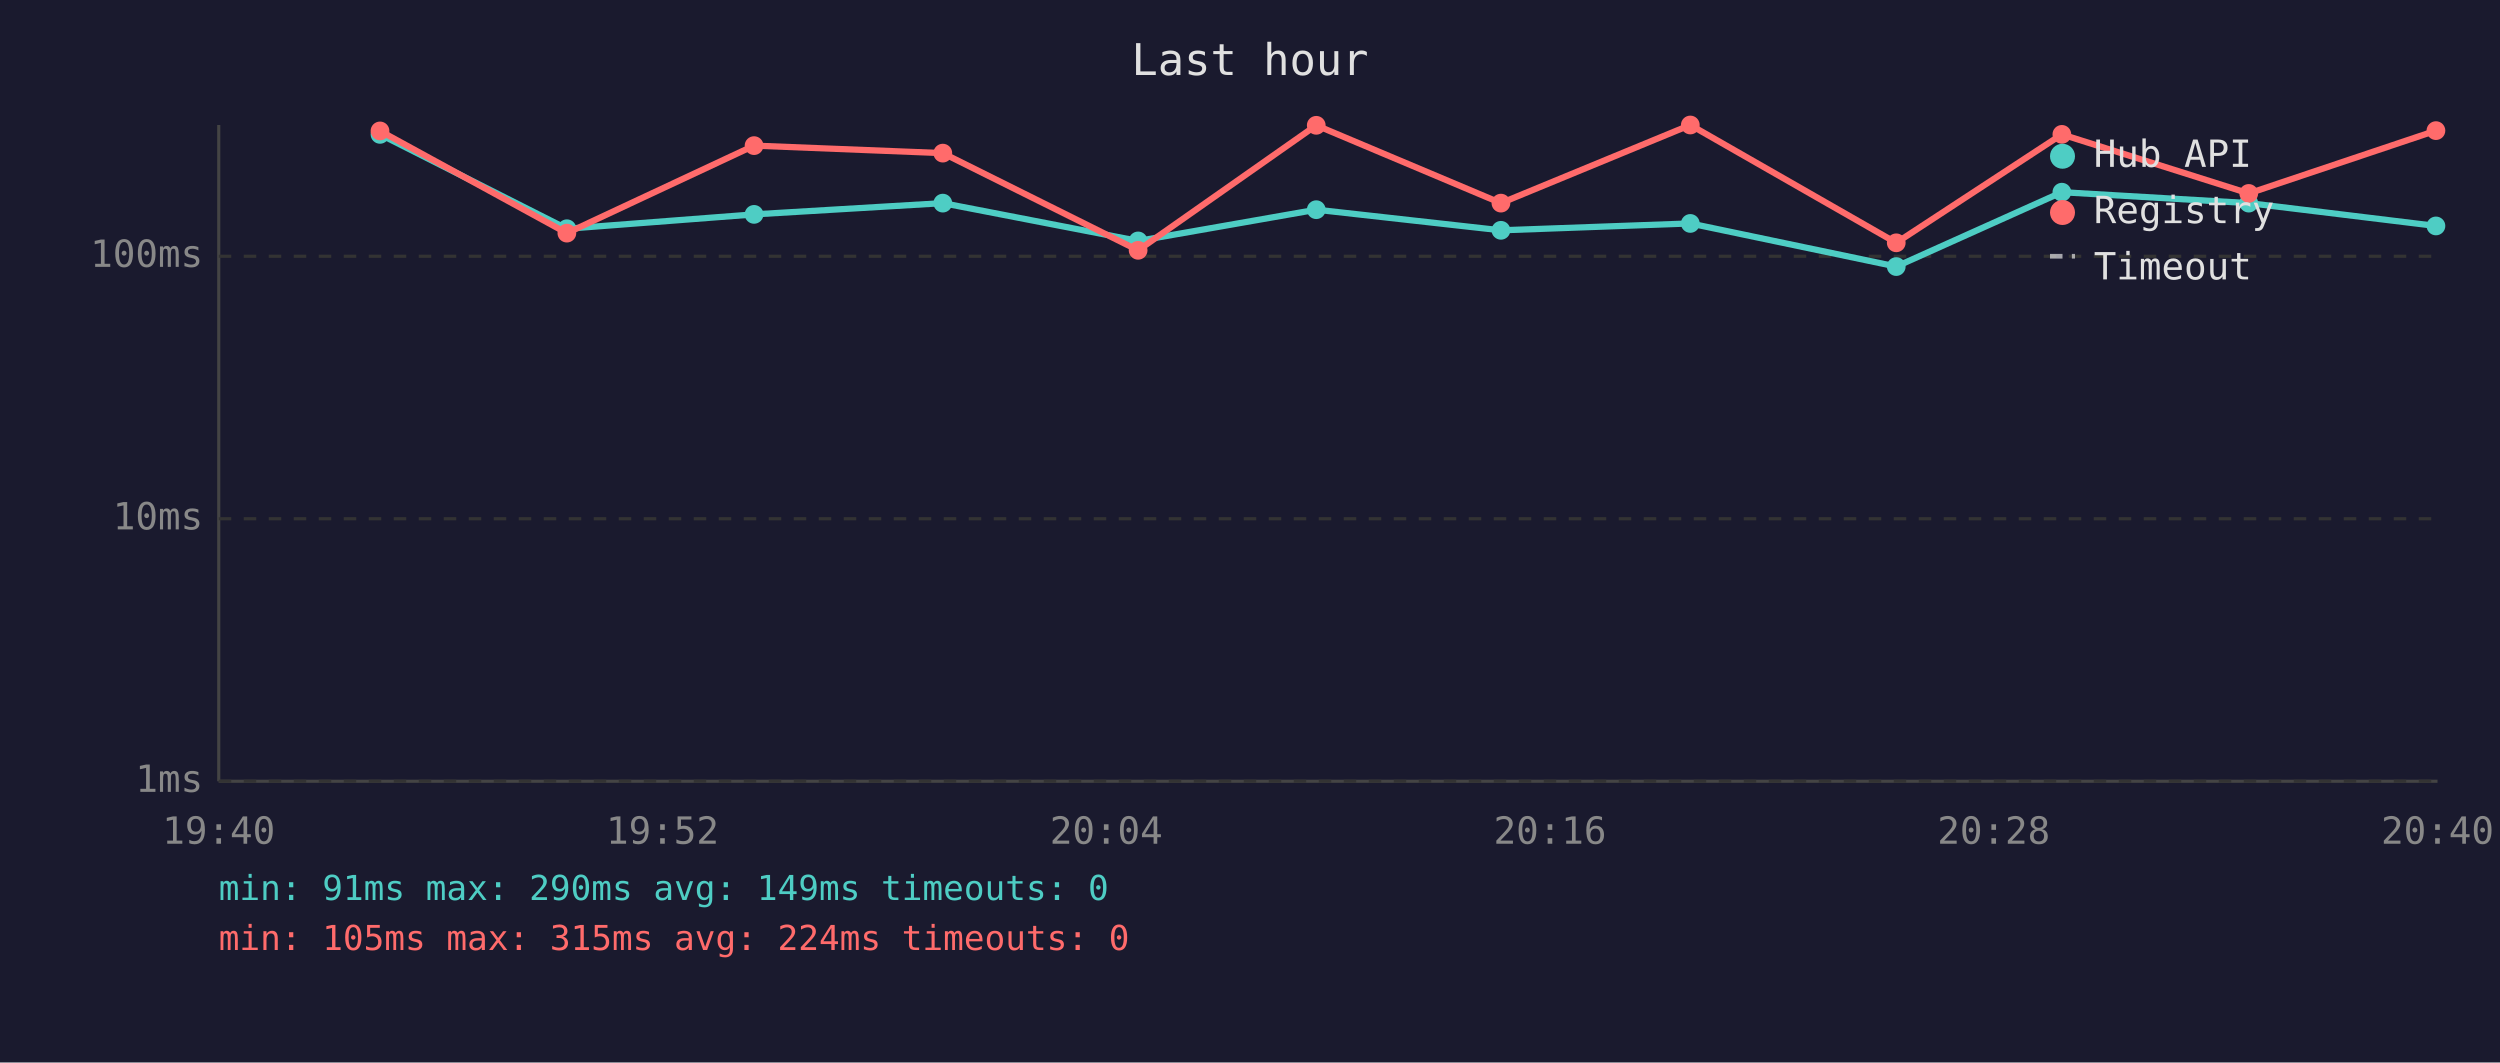
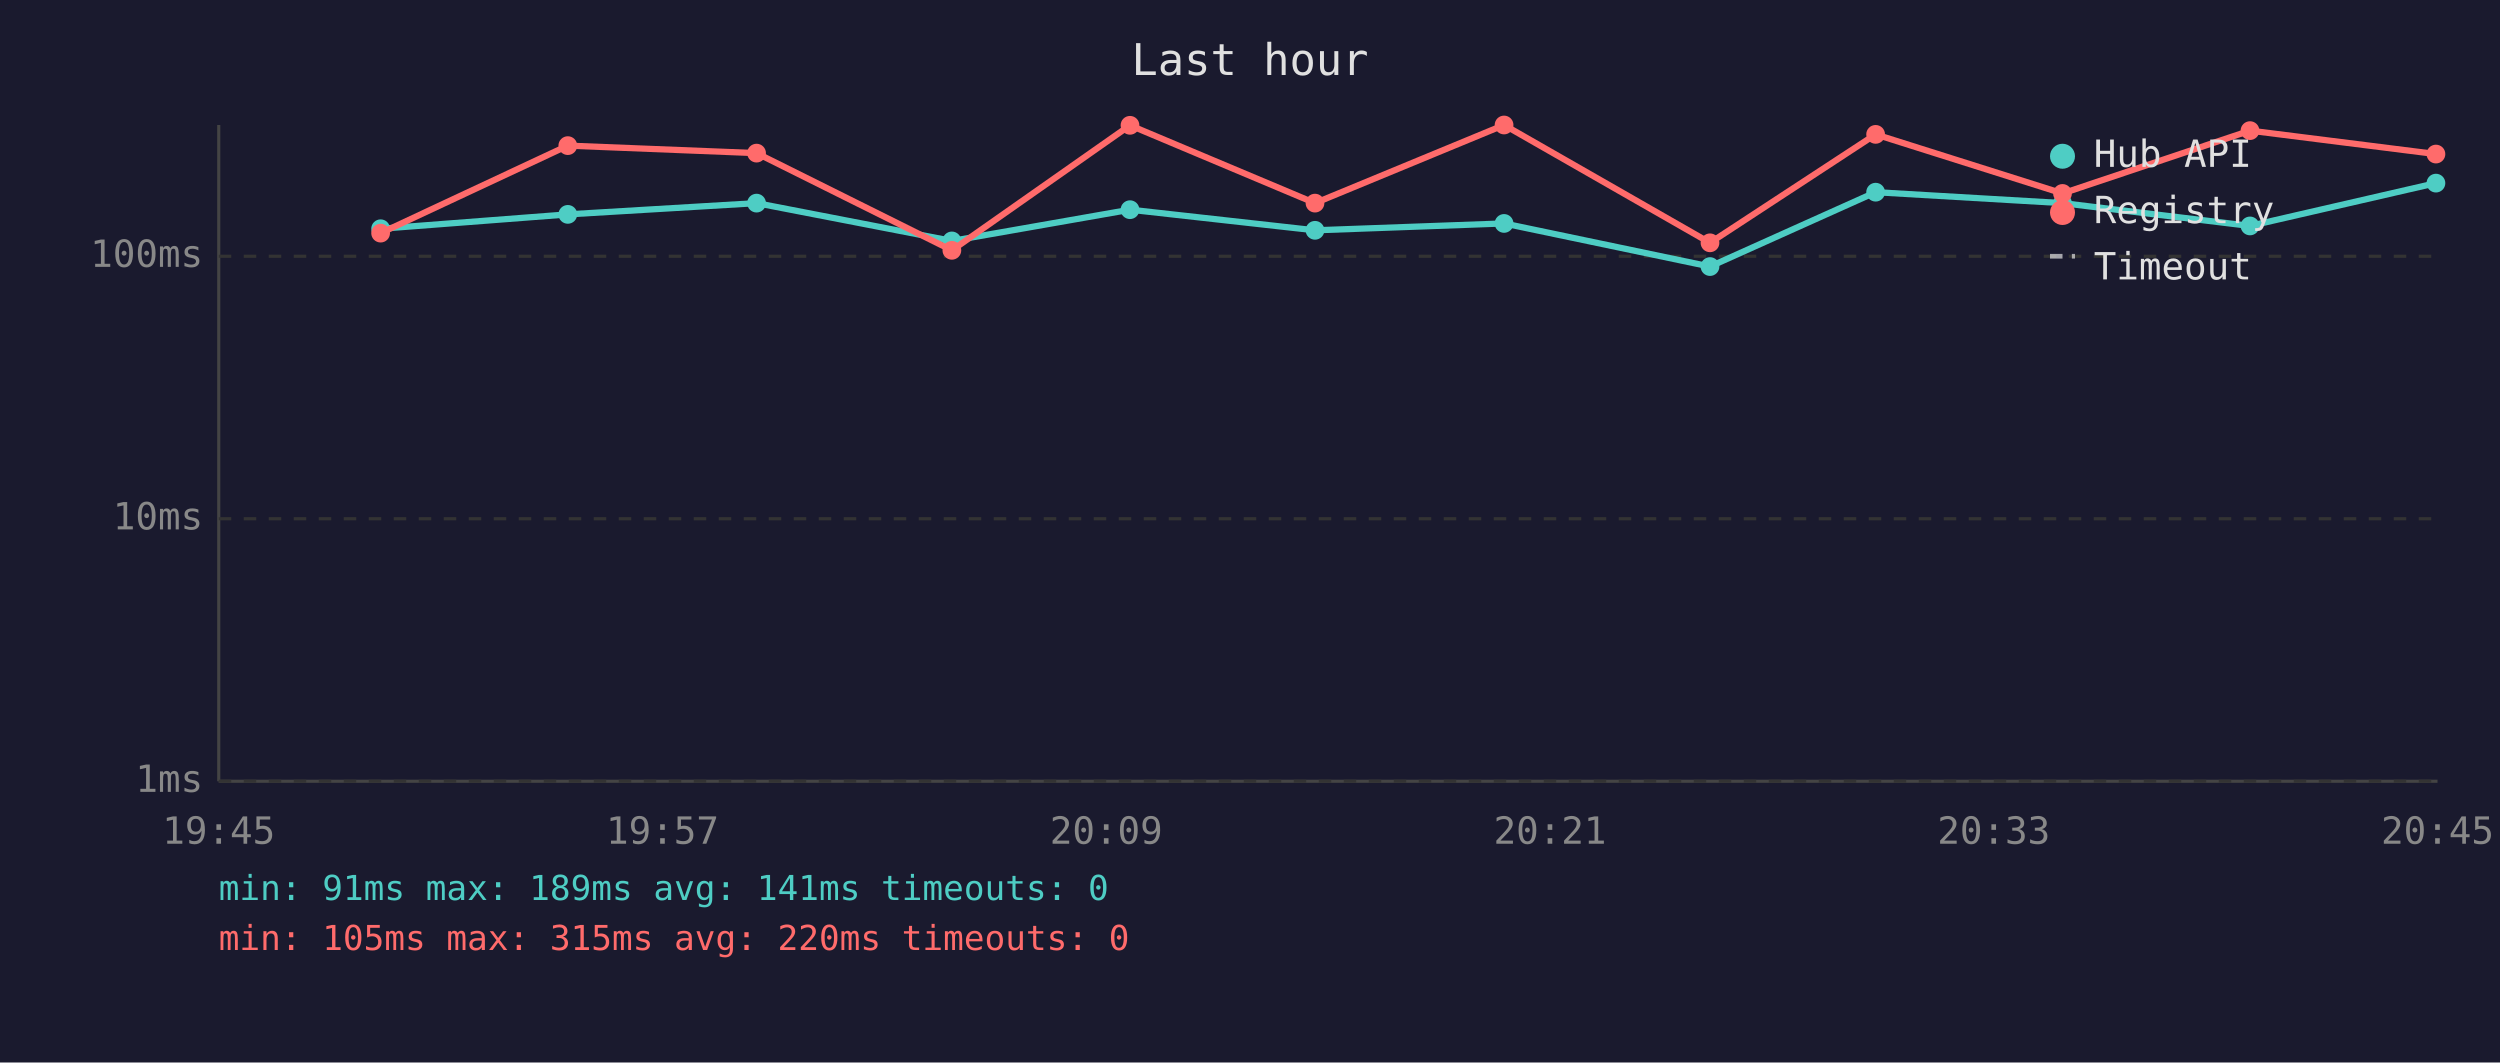
<svg xmlns="http://www.w3.org/2000/svg" viewBox="0 0 800 340" font-family="monospace" font-size="12">
  <rect width="800" height="340" fill="#1a1a2e" />
  <text x="400" y="24" fill="#e0e0e0" font-size="14" text-anchor="middle">Last hour</text>
  <line x1="70" y1="40" x2="70" y2="250" stroke="#444" stroke-width="1" />
  <line x1="70" y1="250" x2="780" y2="250" stroke="#444" stroke-width="1" />
  <line x1="70" y1="250" x2="780" y2="250" stroke="#333" stroke-width="1" stroke-dasharray="4" />
  <text x="65" y="250" fill="#888" text-anchor="end" dominant-baseline="middle">1ms</text>
  <line x1="70" y1="166" x2="780" y2="166" stroke="#333" stroke-width="1" stroke-dasharray="4" />
  <text x="65" y="166" fill="#888" text-anchor="end" dominant-baseline="middle">10ms</text>
  <line x1="70" y1="82" x2="780" y2="82" stroke="#333" stroke-width="1" stroke-dasharray="4" />
  <text x="65" y="82" fill="#888" text-anchor="end" dominant-baseline="middle">100ms</text>
-   <text x="70" y="270" fill="#888" text-anchor="middle">19:40</text>
-   <text x="212" y="270" fill="#888" text-anchor="middle">19:52</text>
-   <text x="354" y="270" fill="#888" text-anchor="middle">20:04</text>
-   <text x="496" y="270" fill="#888" text-anchor="middle">20:16</text>
-   <text x="638" y="270" fill="#888" text-anchor="middle">20:28</text>
-   <text x="780" y="270" fill="#888" text-anchor="middle">20:40</text>
-   <polyline points="121.6,43.0 181.4,73.2 241.3,68.6 301.7,65.0 364.2,77.1 421.2,67.1 480.3,73.7 540.9,71.5 606.8,85.3 659.8,61.5 719.6,65.0 779.5,72.3" fill="none" stroke="#4ecdc4" stroke-width="2" opacity="1" />
-   <circle cx="121.6" cy="43.0" r="3" fill="#4ecdc4" />
-   <circle cx="181.4" cy="73.2" r="3" fill="#4ecdc4" />
-   <circle cx="241.3" cy="68.6" r="3" fill="#4ecdc4" />
-   <circle cx="301.7" cy="65.0" r="3" fill="#4ecdc4" />
-   <circle cx="364.2" cy="77.1" r="3" fill="#4ecdc4" />
-   <circle cx="421.2" cy="67.1" r="3" fill="#4ecdc4" />
-   <circle cx="480.3" cy="73.7" r="3" fill="#4ecdc4" />
-   <circle cx="540.9" cy="71.5" r="3" fill="#4ecdc4" />
-   <circle cx="606.8" cy="85.3" r="3" fill="#4ecdc4" />
-   <circle cx="659.8" cy="61.5" r="3" fill="#4ecdc4" />
-   <circle cx="719.6" cy="65.0" r="3" fill="#4ecdc4" />
-   <circle cx="779.5" cy="72.3" r="3" fill="#4ecdc4" />
-   <polyline points="121.6,41.9 181.4,74.6 241.3,46.6 301.7,49.0 364.2,80.1 421.2,40.1 480.3,65.0 540.9,40.0 606.8,77.7 659.8,43.0 719.6,61.9 779.5,41.8" fill="none" stroke="#ff6b6b" stroke-width="2" opacity="1" />
-   <circle cx="121.6" cy="41.9" r="3" fill="#ff6b6b" />
-   <circle cx="181.4" cy="74.6" r="3" fill="#ff6b6b" />
-   <circle cx="241.3" cy="46.6" r="3" fill="#ff6b6b" />
-   <circle cx="301.7" cy="49.0" r="3" fill="#ff6b6b" />
-   <circle cx="364.2" cy="80.1" r="3" fill="#ff6b6b" />
-   <circle cx="421.2" cy="40.1" r="3" fill="#ff6b6b" />
-   <circle cx="480.3" cy="65.0" r="3" fill="#ff6b6b" />
-   <circle cx="540.9" cy="40.0" r="3" fill="#ff6b6b" />
-   <circle cx="606.8" cy="77.7" r="3" fill="#ff6b6b" />
-   <circle cx="659.8" cy="43.0" r="3" fill="#ff6b6b" />
-   <circle cx="719.6" cy="61.9" r="3" fill="#ff6b6b" />
-   <circle cx="779.5" cy="41.8" r="3" fill="#ff6b6b" />
+   <text x="70" y="270" fill="#888" text-anchor="middle">19:45</text>
+   <text x="212" y="270" fill="#888" text-anchor="middle">19:57</text>
+   <text x="354" y="270" fill="#888" text-anchor="middle">20:09</text>
+   <text x="496" y="270" fill="#888" text-anchor="middle">20:21</text>
+   <text x="638" y="270" fill="#888" text-anchor="middle">20:33</text>
+   <text x="780" y="270" fill="#888" text-anchor="middle">20:45</text>
+   <polyline points="121.8,73.2 181.7,68.6 242.1,65.0 304.6,77.1 361.6,67.1 420.8,73.7 481.3,71.5 547.2,85.3 600.2,61.5 660.0,65.0 720.0,72.3 779.5,58.6" fill="none" stroke="#4ecdc4" stroke-width="2" opacity="1" />
+   <circle cx="121.8" cy="73.2" r="3" fill="#4ecdc4" />
+   <circle cx="181.7" cy="68.6" r="3" fill="#4ecdc4" />
+   <circle cx="242.1" cy="65.0" r="3" fill="#4ecdc4" />
+   <circle cx="304.6" cy="77.1" r="3" fill="#4ecdc4" />
+   <circle cx="361.6" cy="67.1" r="3" fill="#4ecdc4" />
+   <circle cx="420.8" cy="73.7" r="3" fill="#4ecdc4" />
+   <circle cx="481.3" cy="71.5" r="3" fill="#4ecdc4" />
+   <circle cx="547.2" cy="85.3" r="3" fill="#4ecdc4" />
+   <circle cx="600.2" cy="61.5" r="3" fill="#4ecdc4" />
+   <circle cx="660.0" cy="65.0" r="3" fill="#4ecdc4" />
+   <circle cx="720.0" cy="72.3" r="3" fill="#4ecdc4" />
+   <circle cx="779.5" cy="58.6" r="3" fill="#4ecdc4" />
+   <polyline points="121.8,74.6 181.7,46.6 242.1,49.0 304.6,80.1 361.6,40.1 420.8,65.0 481.3,40.0 547.2,77.7 600.2,43.0 660.0,61.9 720.0,41.8 779.5,49.3" fill="none" stroke="#ff6b6b" stroke-width="2" opacity="1" />
+   <circle cx="121.8" cy="74.6" r="3" fill="#ff6b6b" />
+   <circle cx="181.7" cy="46.6" r="3" fill="#ff6b6b" />
+   <circle cx="242.1" cy="49.0" r="3" fill="#ff6b6b" />
+   <circle cx="304.6" cy="80.1" r="3" fill="#ff6b6b" />
+   <circle cx="361.6" cy="40.1" r="3" fill="#ff6b6b" />
+   <circle cx="420.8" cy="65.0" r="3" fill="#ff6b6b" />
+   <circle cx="481.3" cy="40.0" r="3" fill="#ff6b6b" />
+   <circle cx="547.2" cy="77.7" r="3" fill="#ff6b6b" />
+   <circle cx="600.2" cy="43.0" r="3" fill="#ff6b6b" />
+   <circle cx="660.0" cy="61.9" r="3" fill="#ff6b6b" />
+   <circle cx="720.0" cy="41.8" r="3" fill="#ff6b6b" />
+   <circle cx="779.5" cy="49.3" r="3" fill="#ff6b6b" />
  <circle cx="660" cy="50" r="4" fill="#4ecdc4" />
  <text x="670" y="50" fill="#e0e0e0" dominant-baseline="middle">Hub API</text>
  <circle cx="660" cy="68" r="4" fill="#ff6b6b" />
  <text x="670" y="68" fill="#e0e0e0" dominant-baseline="middle">Registry</text>
  <line x1="656" y1="82" x2="664" y2="82" stroke="#e0e0e0" stroke-width="1.5" stroke-dasharray="4,3" opacity="0.7" />
  <text x="670" y="86" fill="#e0e0e0" dominant-baseline="middle">Timeout</text>
-   <text x="70" y="288" fill="#4ecdc4" font-size="11">min: 91ms  max: 290ms  avg: 149ms  timeouts: 0</text>
-   <text x="70" y="304" fill="#ff6b6b" font-size="11">min: 105ms  max: 315ms  avg: 224ms  timeouts: 0</text>
+   <text x="70" y="288" fill="#4ecdc4" font-size="11">min: 91ms  max: 189ms  avg: 141ms  timeouts: 0</text>
+   <text x="70" y="304" fill="#ff6b6b" font-size="11">min: 105ms  max: 315ms  avg: 220ms  timeouts: 0</text>
</svg>
